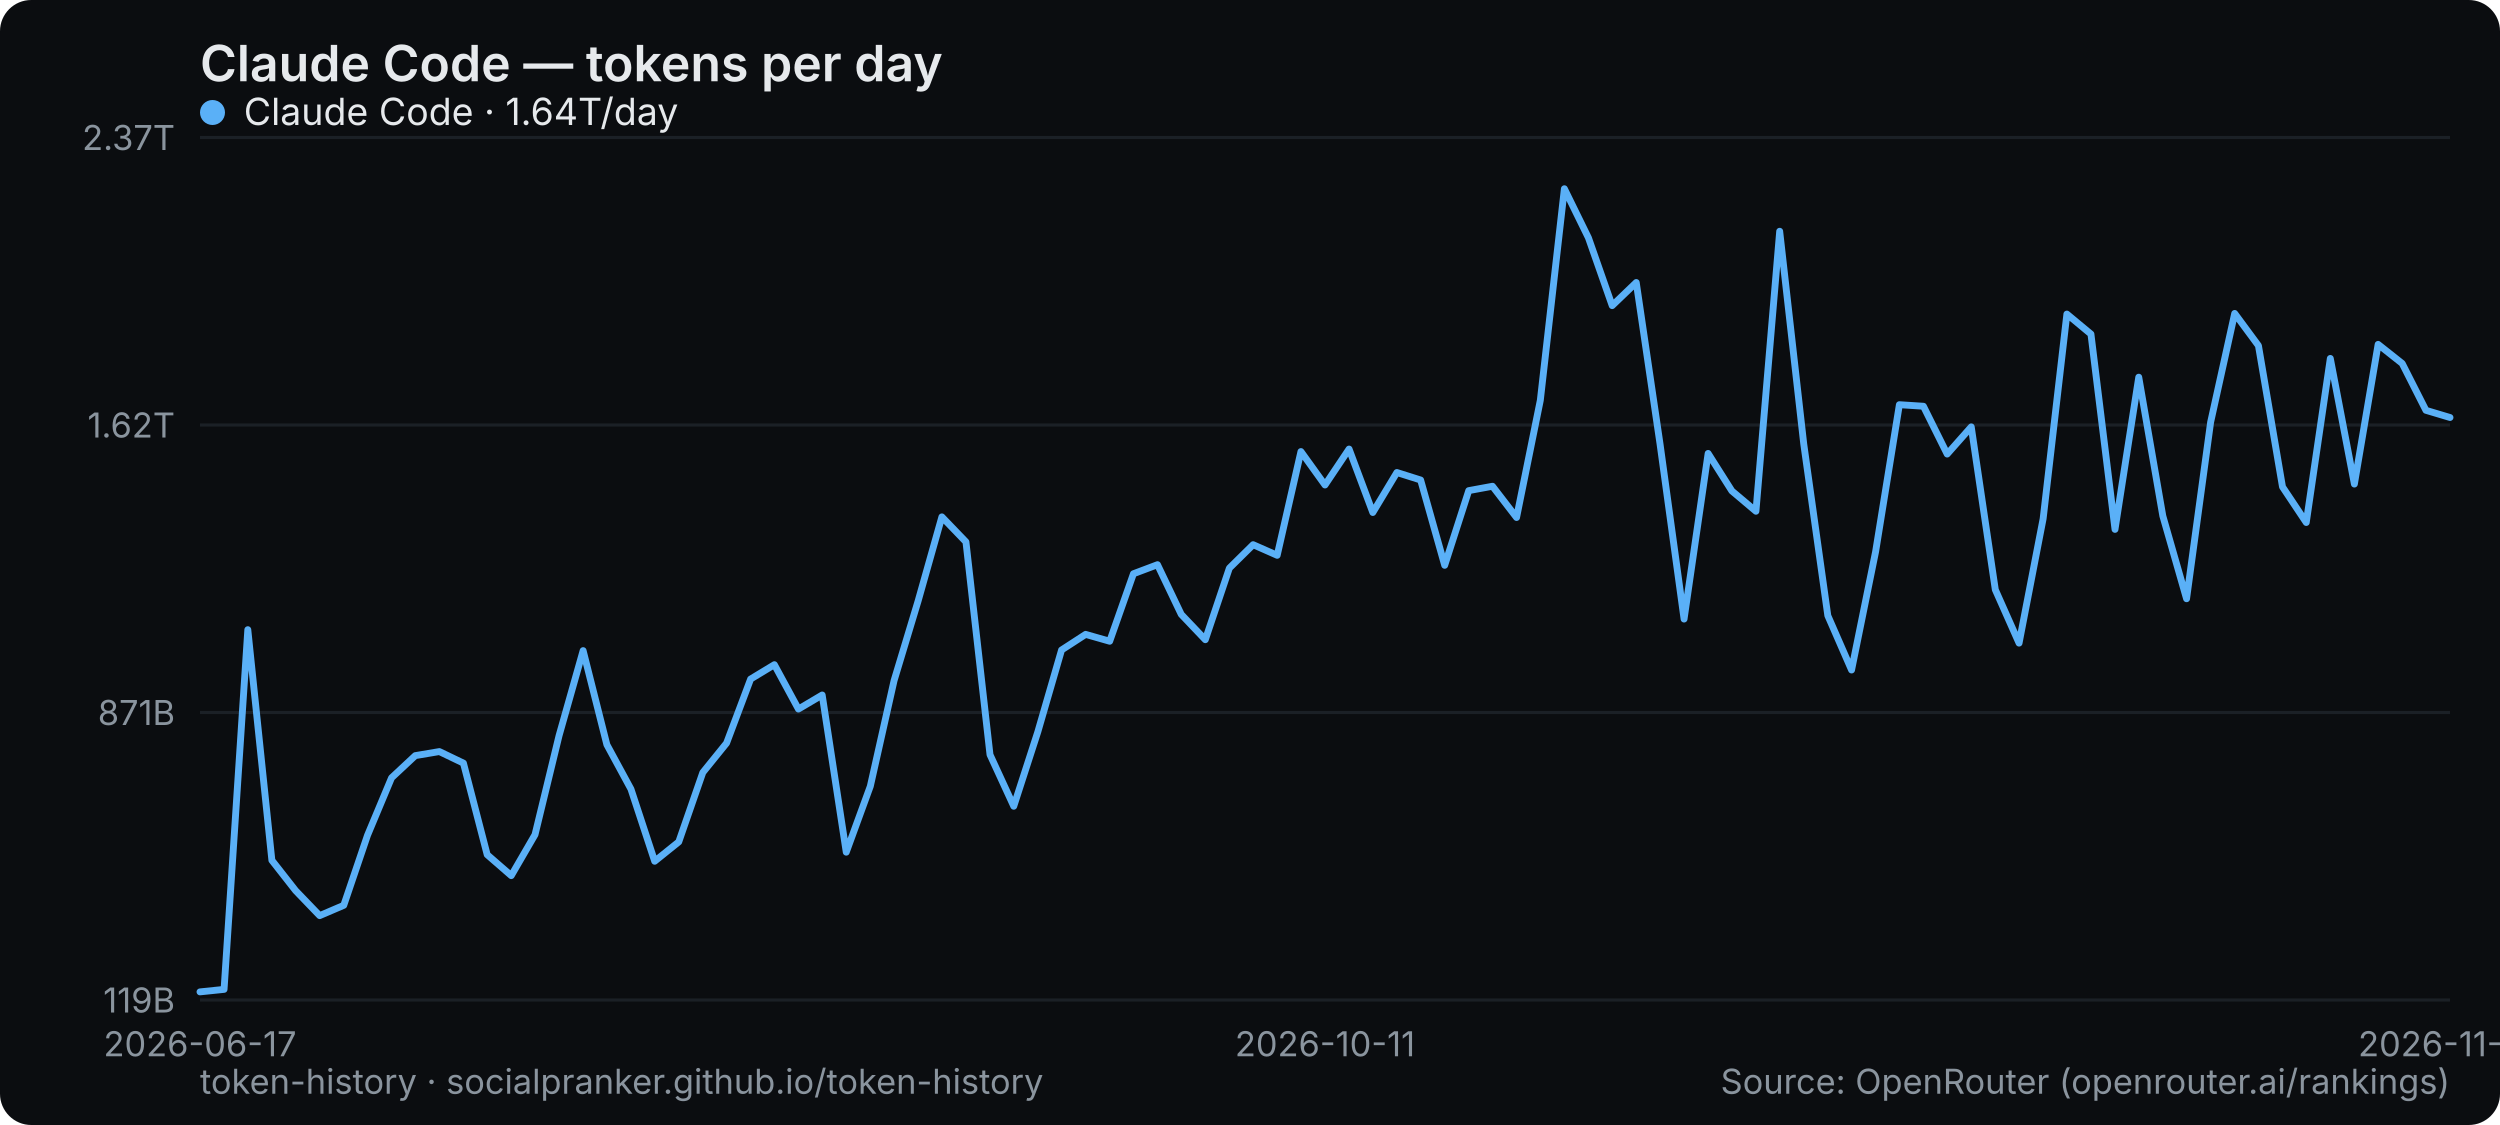
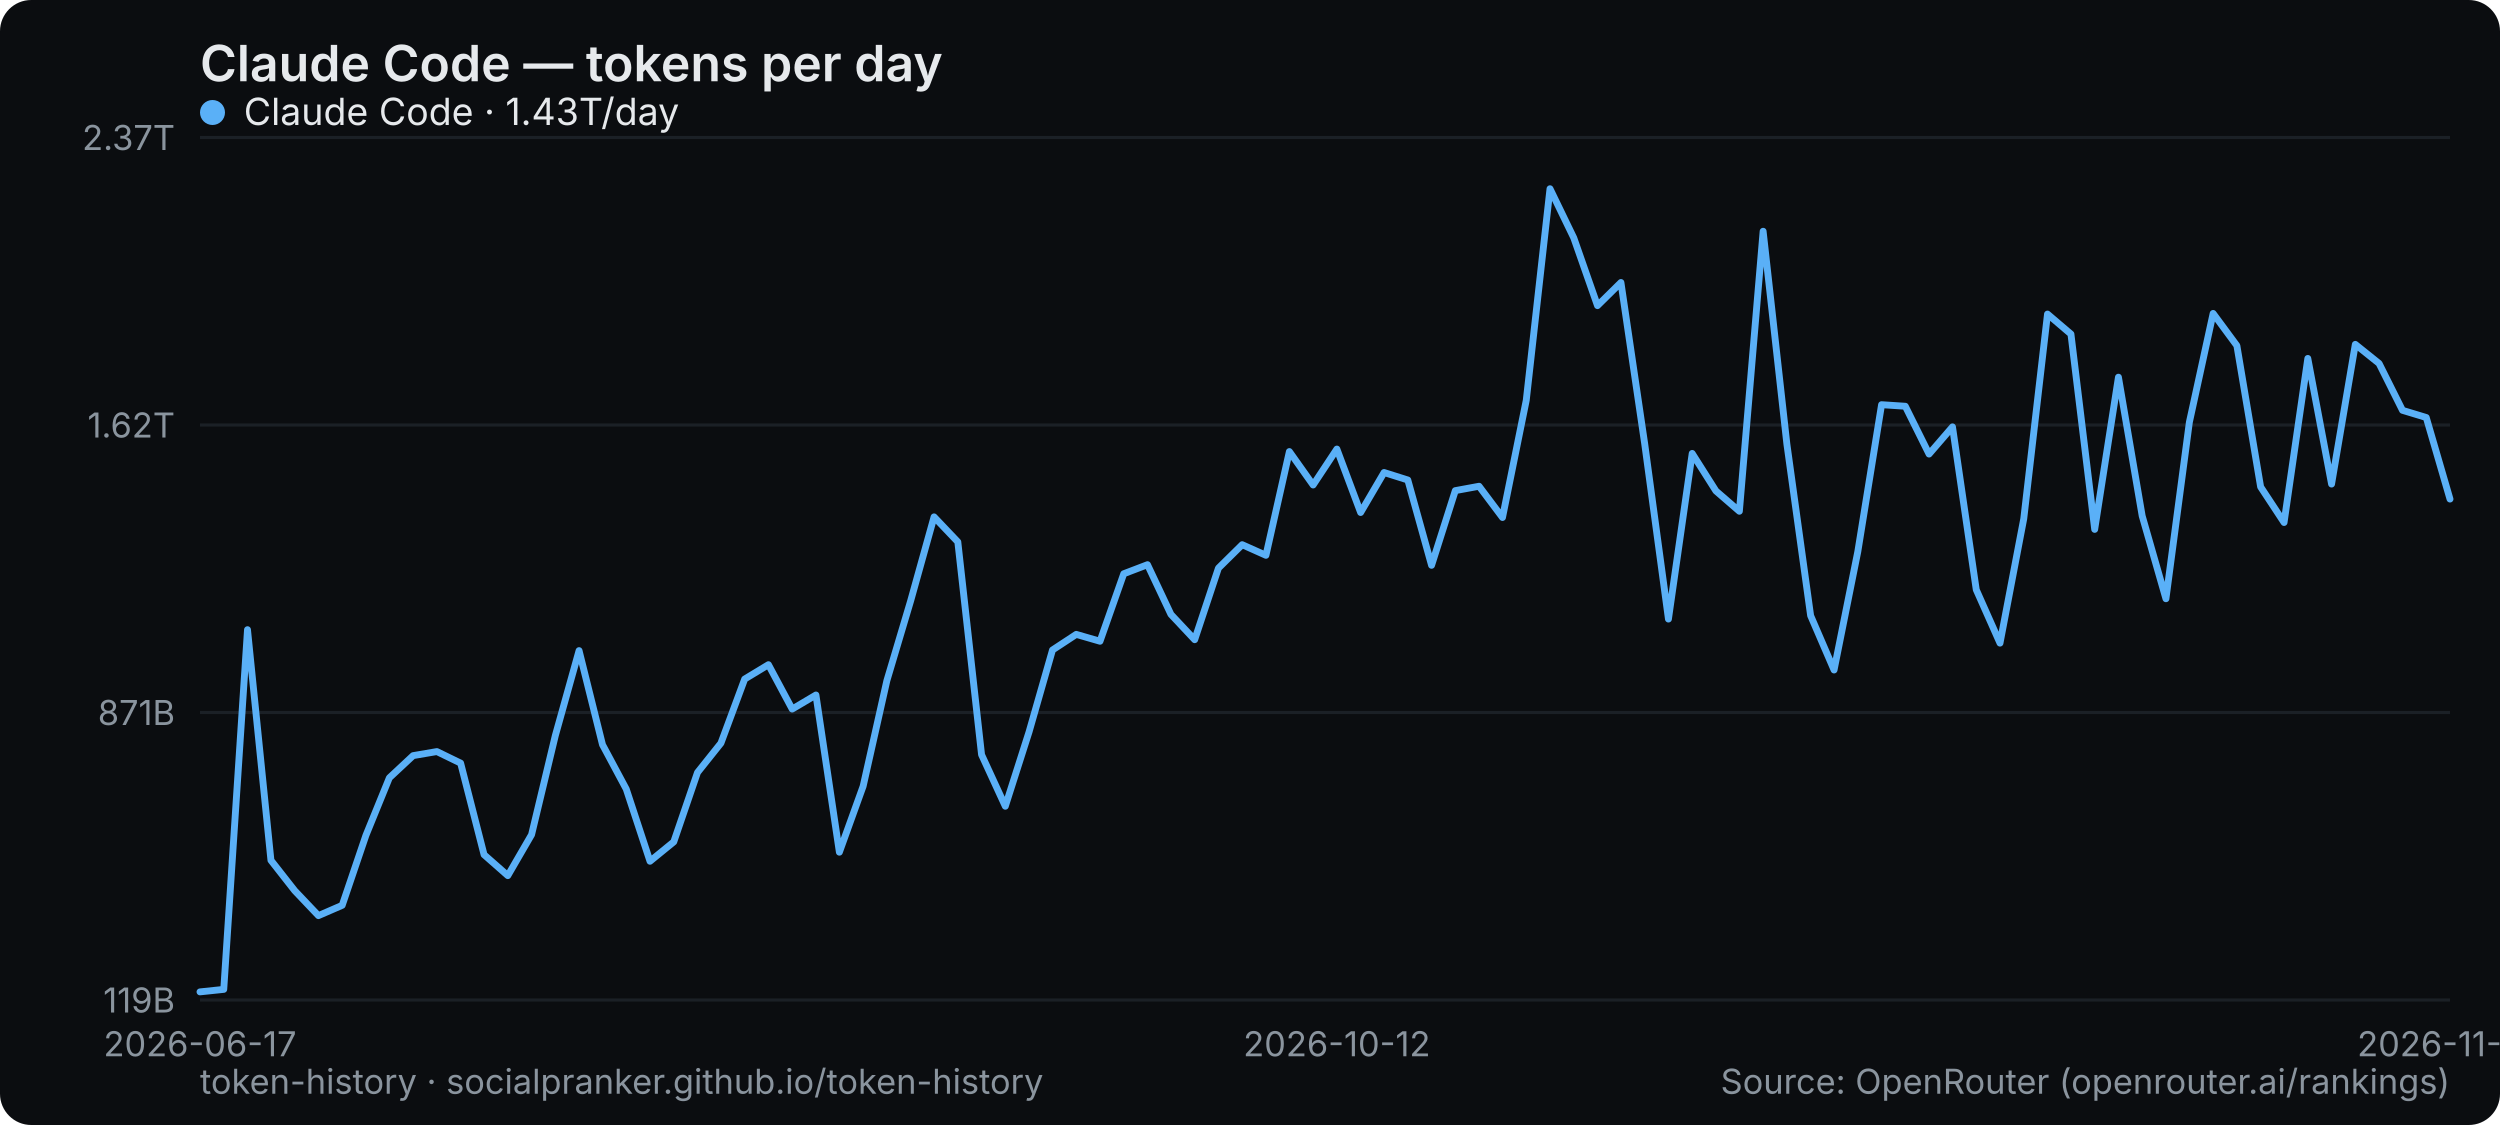
<svg xmlns="http://www.w3.org/2000/svg" width="800" height="360" viewBox="0 0 800 360" role="img" aria-label="Claude Code — tokens per day">
  <rect width="800" height="360" rx="10" fill="#0b0d10" />
  <text x="64" y="26" font-family="system-ui,-apple-system,Segoe UI,sans-serif" font-size="16" font-weight="600" fill="#e6e9ec">Claude Code — tokens per day</text>
  <line x1="64" y1="320" x2="784" y2="320" stroke="#1b2026" stroke-width="1" />
  <text x="56" y="324" text-anchor="end" font-family="system-ui,-apple-system,Segoe UI,sans-serif" font-size="11" fill="#8a949e">119B</text>
  <line x1="64" y1="228" x2="784" y2="228" stroke="#1b2026" stroke-width="1" />
  <text x="56" y="232" text-anchor="end" font-family="system-ui,-apple-system,Segoe UI,sans-serif" font-size="11" fill="#8a949e">871B</text>
  <line x1="64" y1="136" x2="784" y2="136" stroke="#1b2026" stroke-width="1" />
  <text x="56" y="140" text-anchor="end" font-family="system-ui,-apple-system,Segoe UI,sans-serif" font-size="11" fill="#8a949e">1.62T</text>
  <line x1="64" y1="44" x2="784" y2="44" stroke="#1b2026" stroke-width="1" />
  <text x="56" y="48" text-anchor="end" font-family="system-ui,-apple-system,Segoe UI,sans-serif" font-size="11" fill="#8a949e">2.37T</text>
  <text x="64" y="338" text-anchor="middle" font-family="system-ui,-apple-system,Segoe UI,sans-serif" font-size="11" fill="#8a949e">2026-06-17</text>
-   <text x="424" y="338" text-anchor="middle" font-family="system-ui,-apple-system,Segoe UI,sans-serif" font-size="11" fill="#8a949e">2026-10-11</text>
-   <text x="784" y="338" text-anchor="middle" font-family="system-ui,-apple-system,Segoe UI,sans-serif" font-size="11" fill="#8a949e">2026-11-27</text>
-   <polyline points="64.0,317.4 71.7,316.6 79.3,201.5 87.0,275.3 94.6,285.0 102.3,293.0 110.0,289.7 117.6,267.3 125.3,248.9 132.9,241.8 140.6,240.5 148.3,244.2 155.9,273.5 163.6,280.2 171.2,267.1 178.9,235.4 186.6,208.2 194.2,238.3 201.9,252.5 209.5,275.6 217.2,269.4 224.9,247.2 232.5,237.8 240.2,217.3 247.8,212.7 255.5,226.9 263.1,222.4 270.8,272.7 278.5,251.6 286.1,217.8 293.8,192.3 301.4,165.4 309.1,173.4 316.8,241.5 324.4,258.0 332.1,234.2 339.7,208.0 347.4,203.0 355.1,205.2 362.7,183.6 370.4,180.7 378.0,196.6 385.7,204.7 393.4,181.8 401.0,174.3 408.7,177.7 416.3,144.5 424.0,155.2 431.7,143.7 439.3,164.0 447.0,151.2 454.6,153.6 462.3,180.9 470.0,157.0 477.6,155.6 485.3,165.6 492.9,128.1 500.6,60.4 508.3,76.1 515.9,97.8 523.6,90.4 531.2,142.0 538.9,198.1 546.6,145.1 554.2,157.1 561.9,163.6 569.5,74.0 577.2,142.1 584.9,197.0 592.5,214.4 600.2,176.5 607.8,129.5 615.5,130.0 623.1,145.3 630.8,136.6 638.5,188.7 646.1,205.8 653.8,166.0 661.4,100.5 669.1,106.9 676.8,169.4 684.4,120.7 692.1,165.1 699.7,191.6 707.4,135.1 715.1,100.3 722.7,110.6 730.4,155.8 738.0,167.2 745.7,114.7 753.4,154.9 761.0,110.2 768.7,116.3 776.3,131.3 784.0,133.6" fill="none" stroke="#5ab0f7" stroke-width="2.2" stroke-linejoin="round" stroke-linecap="round" />
+   <text x="427.789" y="338" text-anchor="middle" font-family="system-ui,-apple-system,Segoe UI,sans-serif" font-size="11" fill="#8a949e">2026-10-12</text>
+   <text x="784" y="338" text-anchor="middle" font-family="system-ui,-apple-system,Segoe UI,sans-serif" font-size="11" fill="#8a949e">2026-11-28</text>
+   <polyline points="64.0,317.4 71.6,316.6 79.2,201.5 86.7,275.3 94.3,285.0 101.9,293.0 109.5,289.7 117.1,267.3 124.6,248.9 132.2,241.8 139.8,240.5 147.4,244.2 154.9,273.5 162.5,280.2 170.1,267.1 177.7,235.4 185.3,208.2 192.8,238.3 200.4,252.5 208.0,275.6 215.6,269.4 223.2,247.2 230.7,237.8 238.3,217.3 245.9,212.7 253.5,226.9 261.1,222.4 268.6,272.7 276.2,251.6 283.8,217.8 291.4,192.3 298.9,165.4 306.5,173.4 314.1,241.5 321.7,258.0 329.3,234.2 336.8,208.0 344.4,203.0 352.0,205.2 359.6,183.6 367.2,180.7 374.7,196.6 382.3,204.7 389.9,181.8 397.5,174.3 405.1,177.7 412.6,144.5 420.2,155.2 427.8,143.7 435.4,164.0 442.9,151.2 450.5,153.6 458.1,180.9 465.7,157.0 473.3,155.6 480.8,165.6 488.4,128.1 496.0,60.4 503.6,76.1 511.2,97.8 518.7,90.4 526.3,142.0 533.9,198.1 541.5,145.1 549.1,157.1 556.6,163.6 564.2,74.0 571.8,142.1 579.4,197.0 586.9,214.4 594.5,176.5 602.1,129.5 609.7,130.0 617.3,145.3 624.8,136.6 632.4,188.7 640.0,205.8 647.6,166.0 655.2,100.5 662.7,106.9 670.3,169.4 677.9,120.7 685.5,165.1 693.1,191.6 700.6,135.1 708.2,100.3 715.8,110.6 723.4,155.8 730.9,167.2 738.5,114.7 746.1,154.9 753.7,110.2 761.3,116.3 768.8,131.3 776.4,133.6 784.0,159.7" fill="none" stroke="#5ab0f7" stroke-width="2.2" stroke-linejoin="round" stroke-linecap="round" />
  <g font-family="system-ui,-apple-system,Segoe UI,sans-serif" font-size="12">
    <circle cx="68" cy="36" r="4" fill="#5ab0f7" />
-     <text x="78" y="40" fill="#e6e9ec">Claude Code · 1.64T/day</text>
+     <text x="78" y="40" fill="#e6e9ec">Claude Code · 1.43T/day</text>
  </g>
  <text x="64" y="350" font-family="system-ui,-apple-system,Segoe UI,sans-serif" font-size="11" fill="#8a949e">token-history · socialpranker.github.io/token-history</text>
  <text x="784" y="350" text-anchor="end" font-family="system-ui,-apple-system,Segoe UI,sans-serif" font-size="11" fill="#8a949e">Source: OpenRouter (openrouter.ai/rankings)</text>
</svg>
